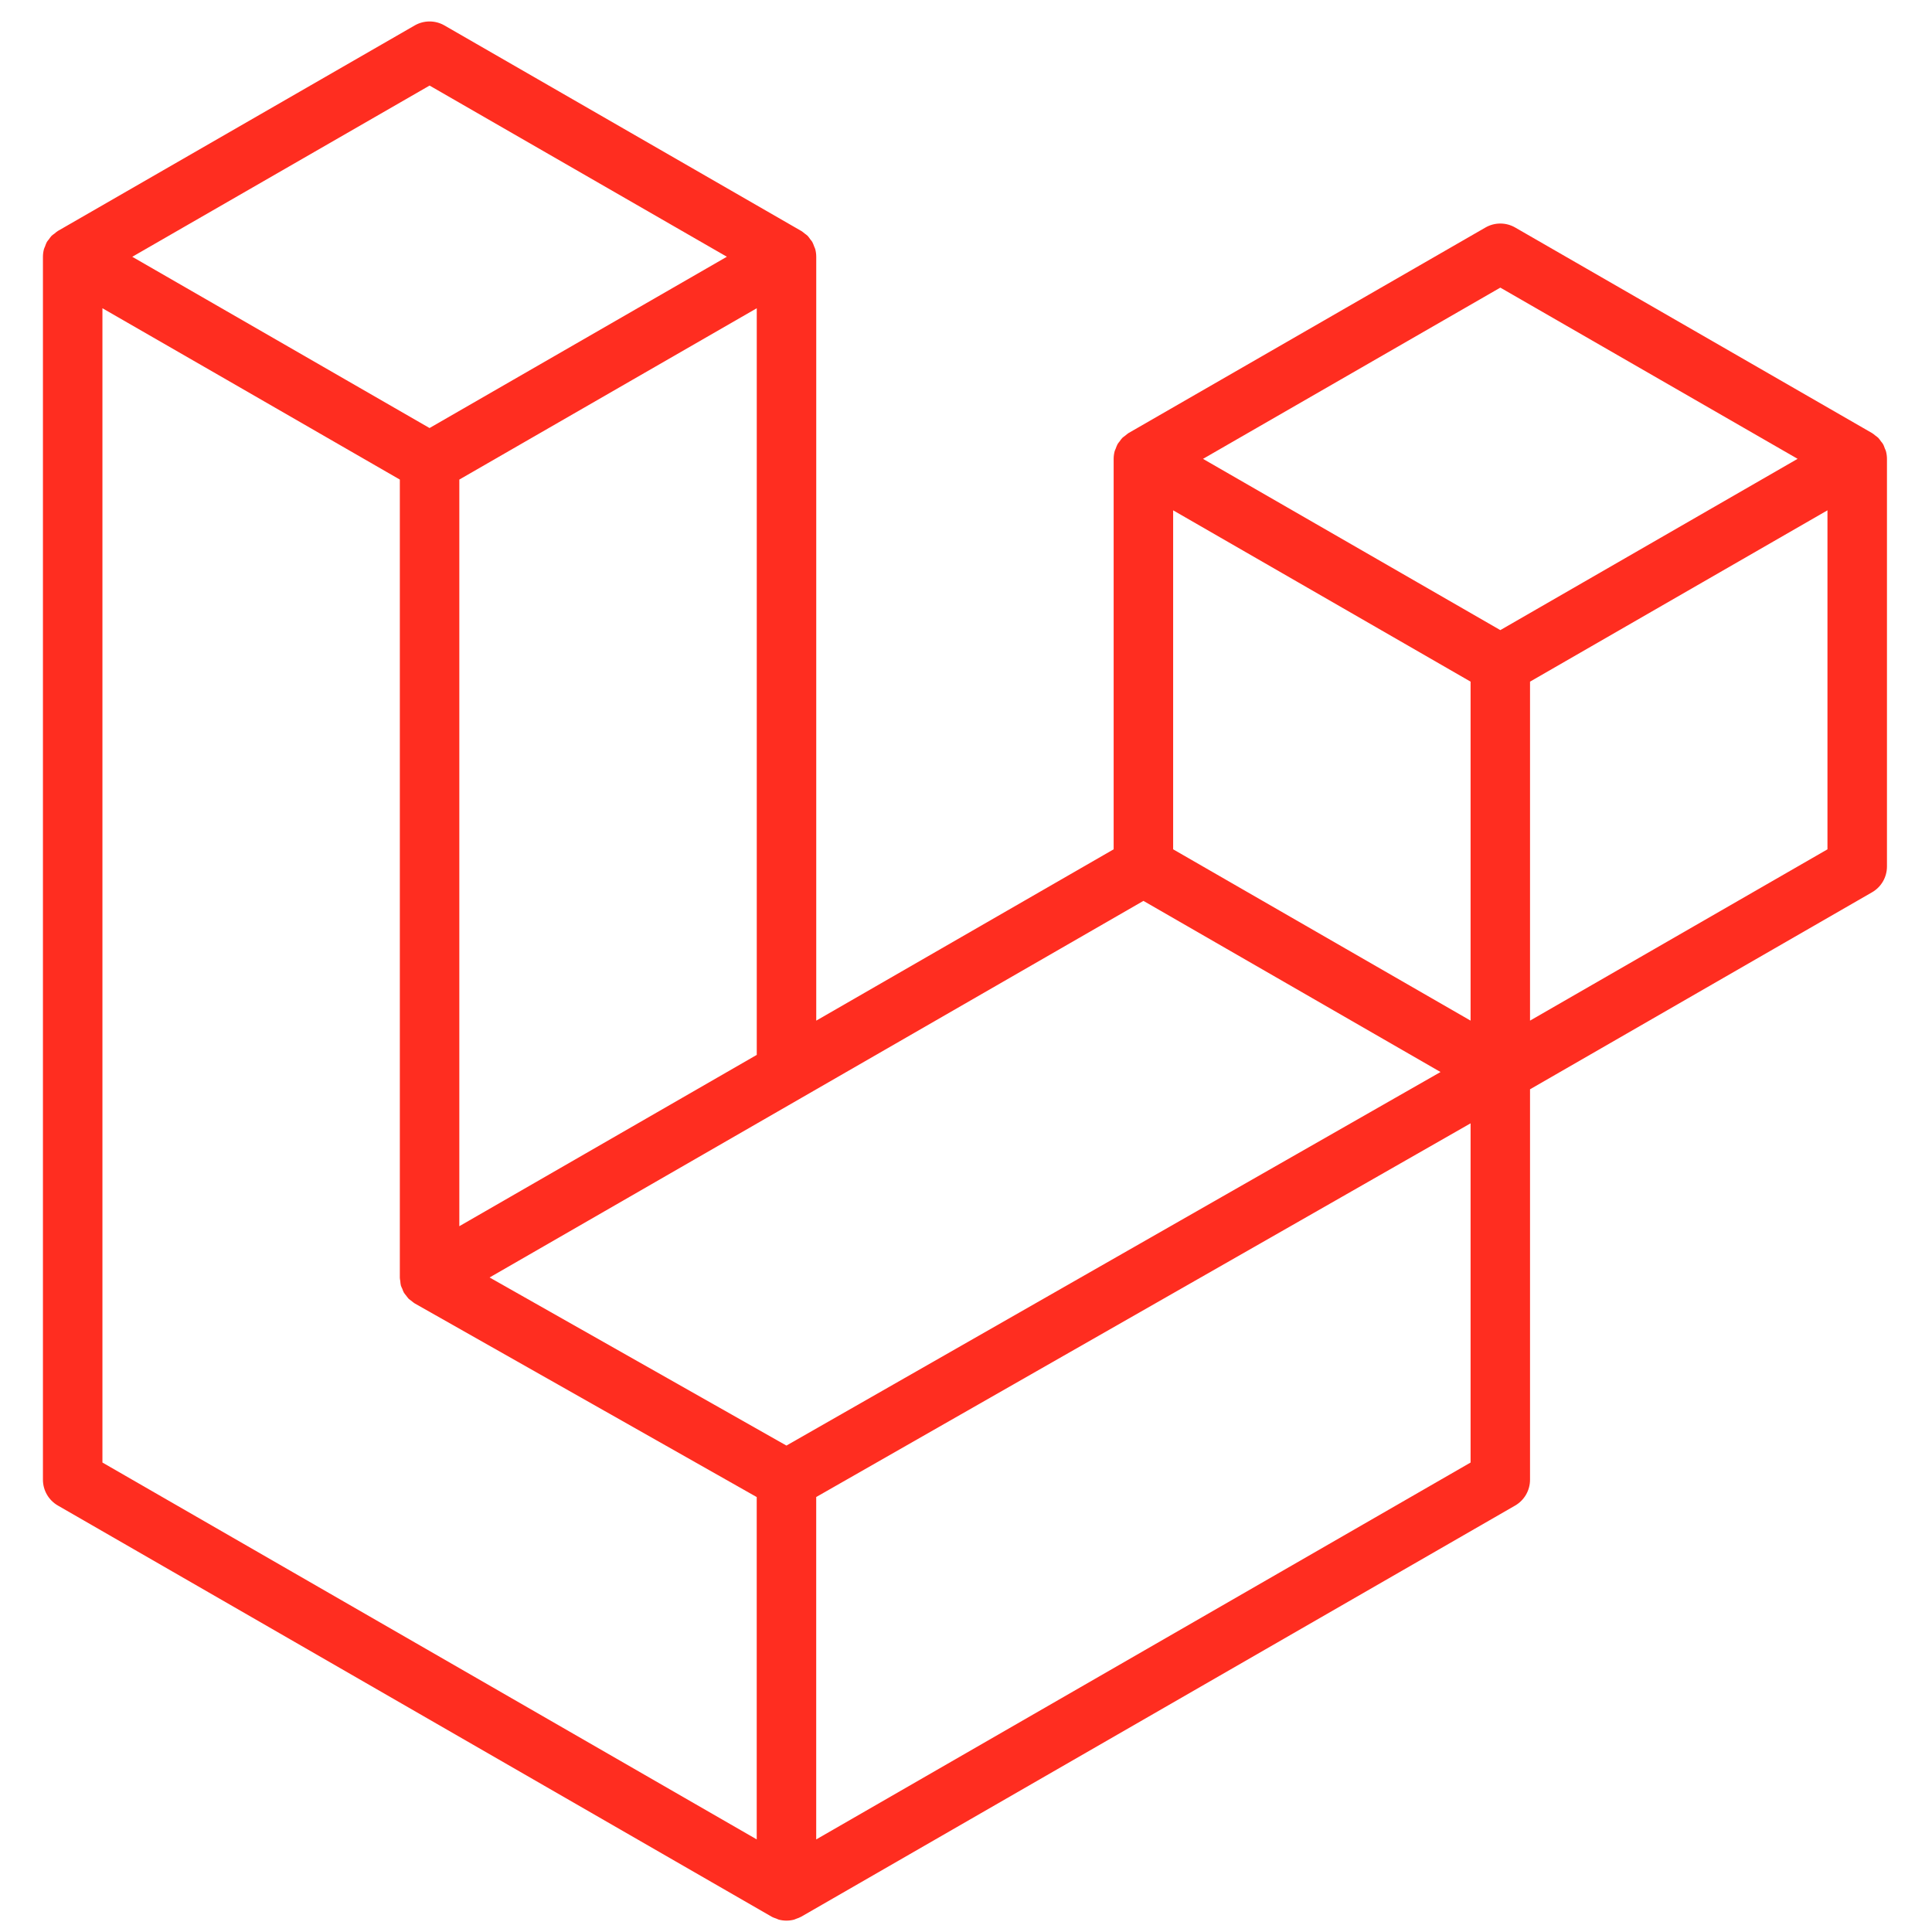
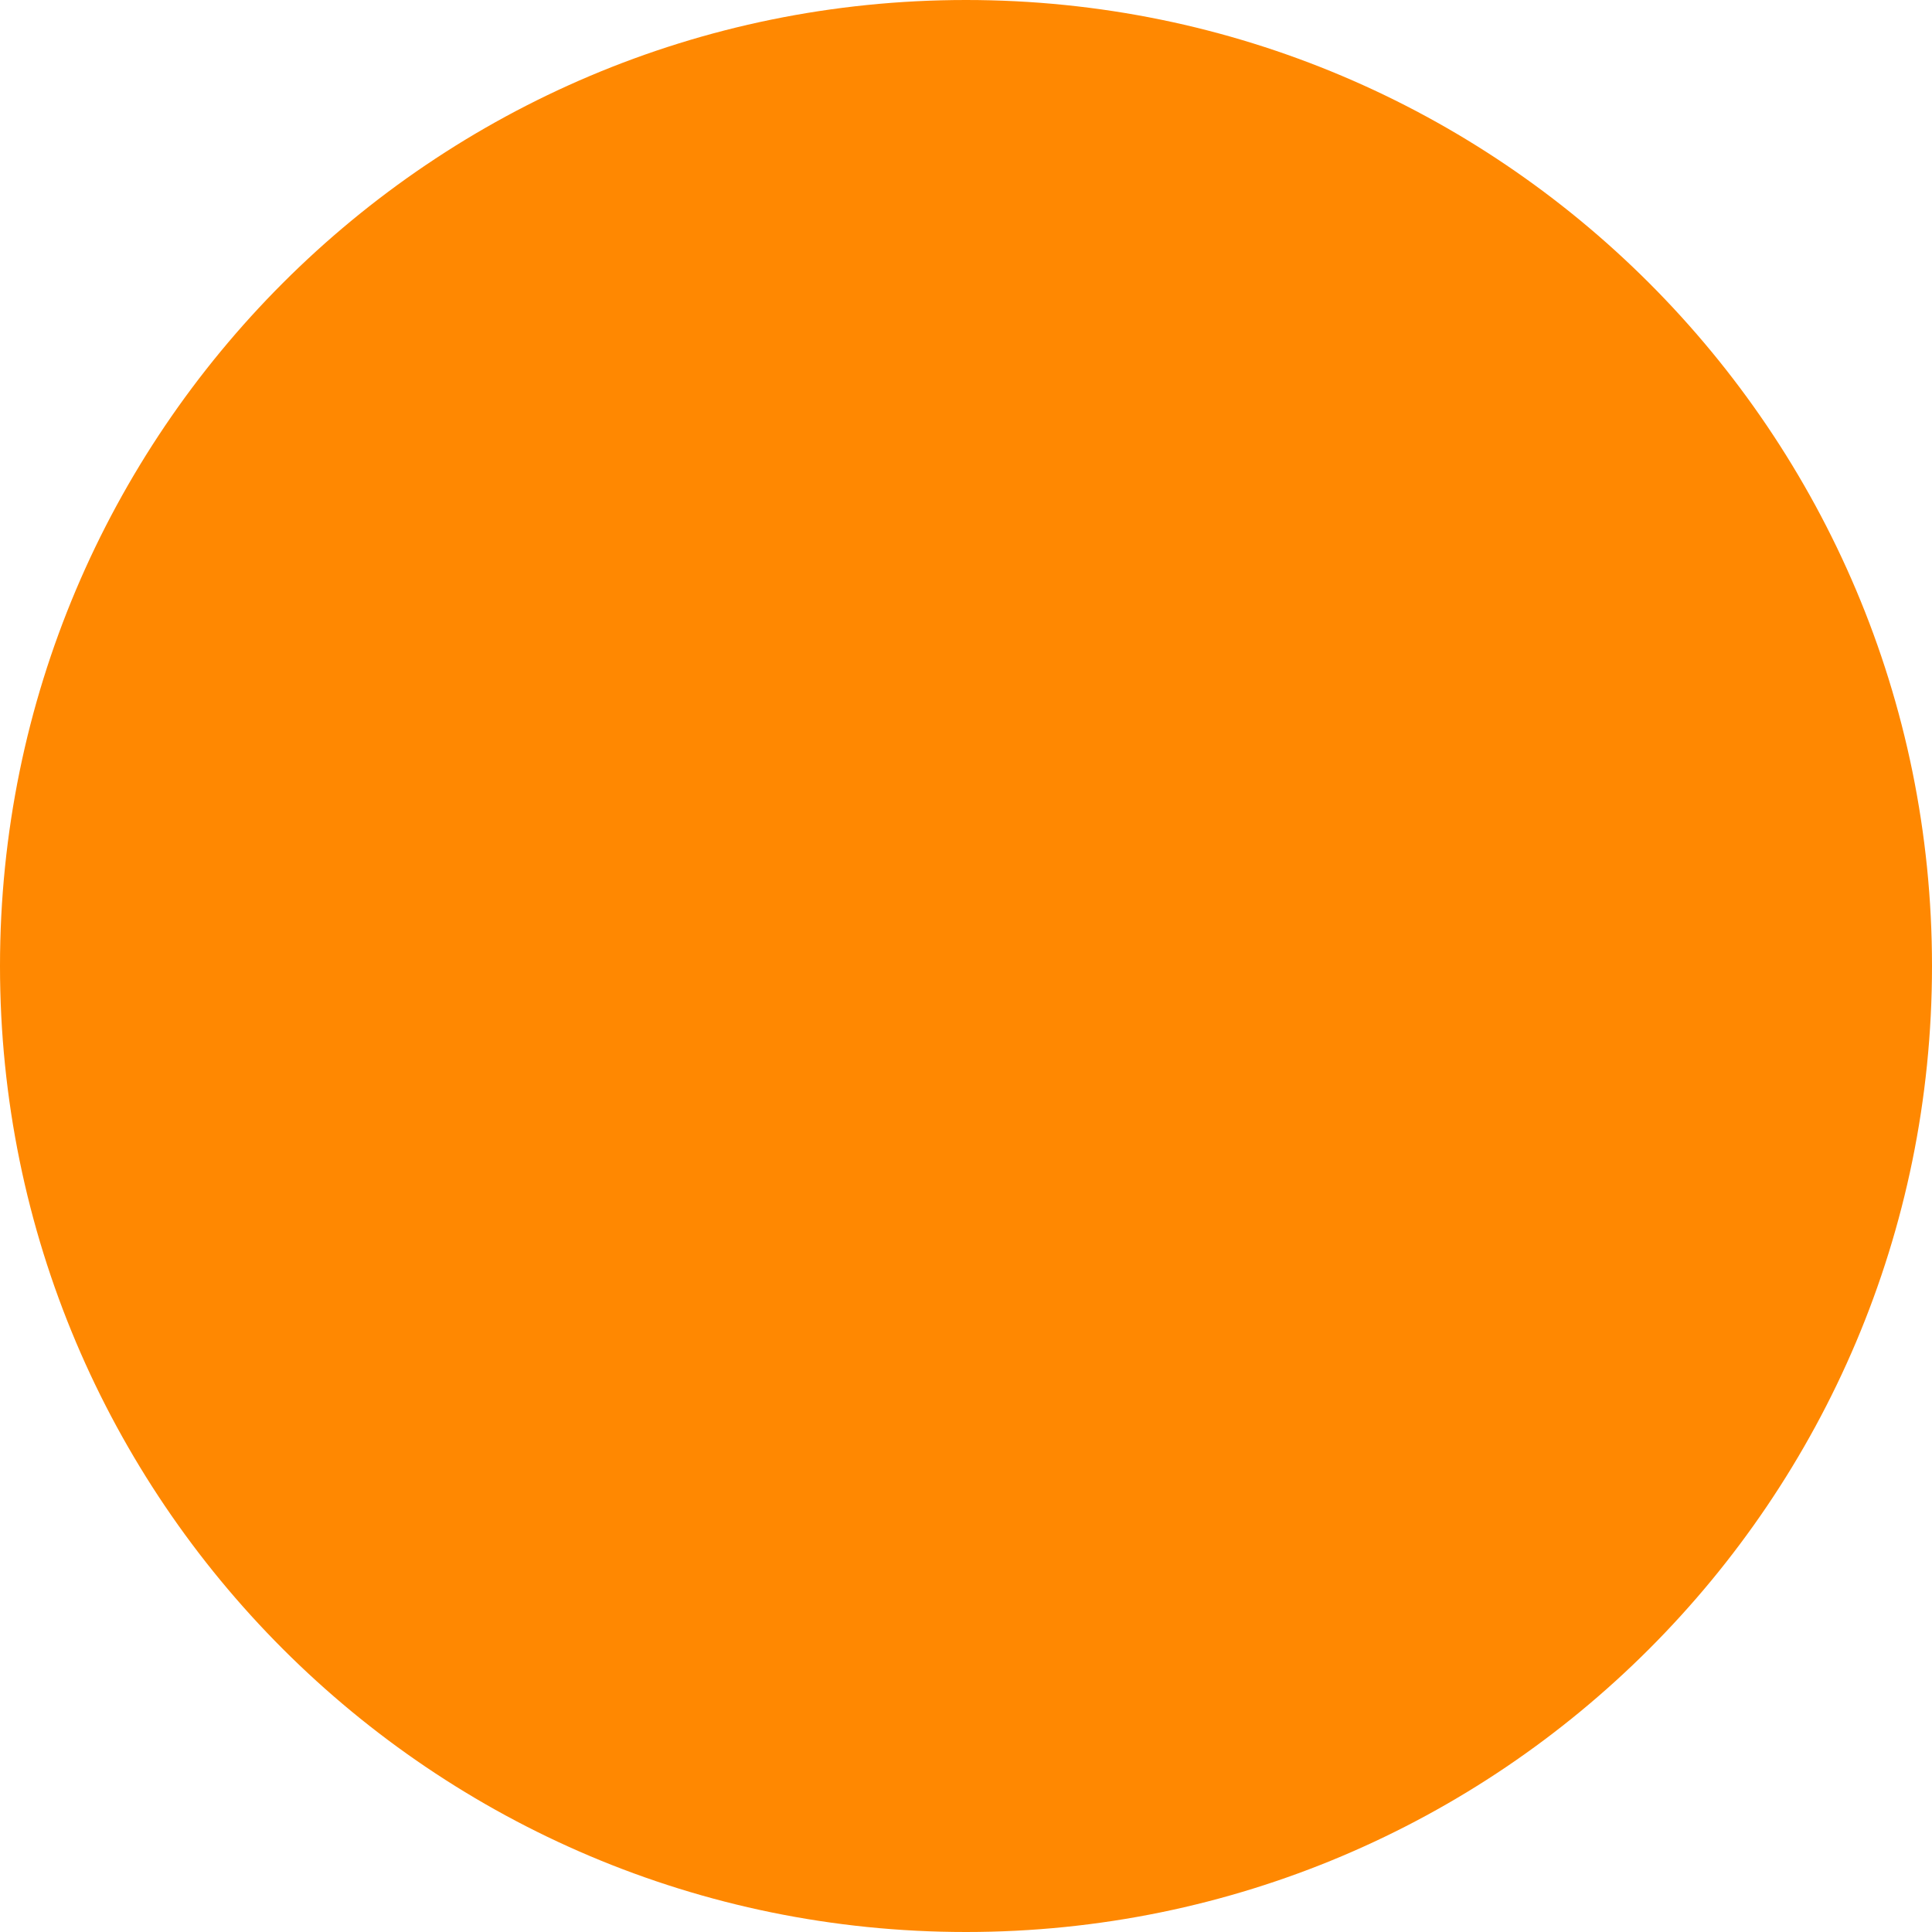
- <svg xmlns="http://www.w3.org/2000/svg" width="166" height="166" viewBox="0 0 166 166" fill="none">
-   <path fill-rule="evenodd" clip-rule="evenodd" d="M162.041 38.759C162.099 38.977 162.129 39.201 162.13 39.426V74.452C162.13 74.902 162.011 75.344 161.786 75.733C161.561 76.122 161.237 76.444 160.847 76.668L131.462 93.594V127.141C131.462 128.054 130.977 128.897 130.186 129.357L68.847 164.683C68.707 164.763 68.554 164.814 68.401 164.868C68.343 164.887 68.289 164.922 68.228 164.938C67.8 165.051 67.349 165.051 66.92 164.938C66.85 164.919 66.786 164.881 66.719 164.855C66.579 164.804 66.432 164.76 66.298 164.683L4.972 129.357C4.583 129.133 4.259 128.81 4.034 128.421C3.808 128.032 3.69 127.591 3.689 127.141L3.689 22.063C3.689 21.834 3.721 21.61 3.779 21.393C3.798 21.32 3.843 21.253 3.868 21.179C3.916 21.045 3.961 20.908 4.031 20.783C4.079 20.7 4.149 20.633 4.206 20.557C4.28 20.454 4.347 20.349 4.433 20.26C4.506 20.186 4.602 20.132 4.685 20.068C4.778 19.992 4.861 19.909 4.966 19.848L35.633 2.185C36.022 1.961 36.462 1.844 36.91 1.844C37.358 1.844 37.798 1.961 38.186 2.185L68.851 19.848H68.857C68.959 19.912 69.045 19.992 69.138 20.065C69.221 20.129 69.313 20.186 69.387 20.257C69.476 20.349 69.54 20.454 69.616 20.557C69.671 20.633 69.744 20.7 69.789 20.783C69.862 20.911 69.904 21.045 69.955 21.179C69.98 21.253 70.025 21.32 70.044 21.396C70.103 21.614 70.133 21.838 70.133 22.063V87.694L95.686 72.974V39.423C95.686 39.2 95.718 38.973 95.775 38.759C95.798 38.683 95.839 38.615 95.865 38.542C95.916 38.408 95.96 38.271 96.031 38.146C96.079 38.063 96.149 37.996 96.203 37.92C96.279 37.818 96.343 37.712 96.433 37.623C96.506 37.549 96.599 37.495 96.681 37.431C96.777 37.355 96.86 37.272 96.962 37.211L127.633 19.548C128.021 19.324 128.461 19.206 128.91 19.206C129.358 19.206 129.798 19.324 130.186 19.548L160.85 37.211C160.959 37.275 161.042 37.355 161.137 37.428C161.217 37.492 161.31 37.549 161.383 37.62C161.473 37.712 161.536 37.818 161.613 37.92C161.67 37.996 161.741 38.063 161.785 38.146C161.859 38.271 161.9 38.408 161.951 38.542C161.98 38.615 162.021 38.683 162.041 38.759ZM157.018 72.974V43.848L146.287 50.028L131.462 58.568V87.694L157.021 72.974H157.018ZM126.354 125.663V96.518L111.771 104.85L70.13 128.626V158.046L126.354 125.663ZM8.801 26.485V125.663L65.018 158.043V128.629L35.649 112L35.64 111.994L35.627 111.988C35.528 111.93 35.445 111.847 35.353 111.777C35.273 111.713 35.18 111.662 35.11 111.592L35.104 111.582C35.021 111.502 34.963 111.403 34.893 111.314C34.829 111.228 34.753 111.154 34.702 111.065L34.699 111.055C34.641 110.96 34.606 110.845 34.565 110.736C34.523 110.64 34.469 110.551 34.443 110.449C34.411 110.328 34.405 110.197 34.392 110.072C34.379 109.976 34.354 109.881 34.354 109.785V109.778V41.205L19.532 32.662L8.801 26.485ZM36.913 7.35L11.364 22.063L36.907 36.777L62.453 22.06L36.907 7.35H36.913ZM50.2 99.174L65.022 90.637V26.485L54.291 32.665L39.466 41.205V105.357L50.2 99.174ZM128.91 24.713L103.363 39.426L128.91 54.14L154.453 39.423L128.91 24.713ZM126.354 58.568L111.529 50.028L100.798 43.848V72.974L115.619 81.511L126.354 87.694V58.568ZM67.571 124.205L105.042 102.803L123.772 92.109L98.245 77.405L68.854 94.334L42.066 109.762L67.571 124.205Z" fill="#FF2D20" />
+ <svg xmlns="http://www.w3.org/2000/svg" width="40" height="40" viewBox="0 0 40 40">
+   <circle cx="20" cy="20" r="20" fill="#ff8801" />
</svg>
